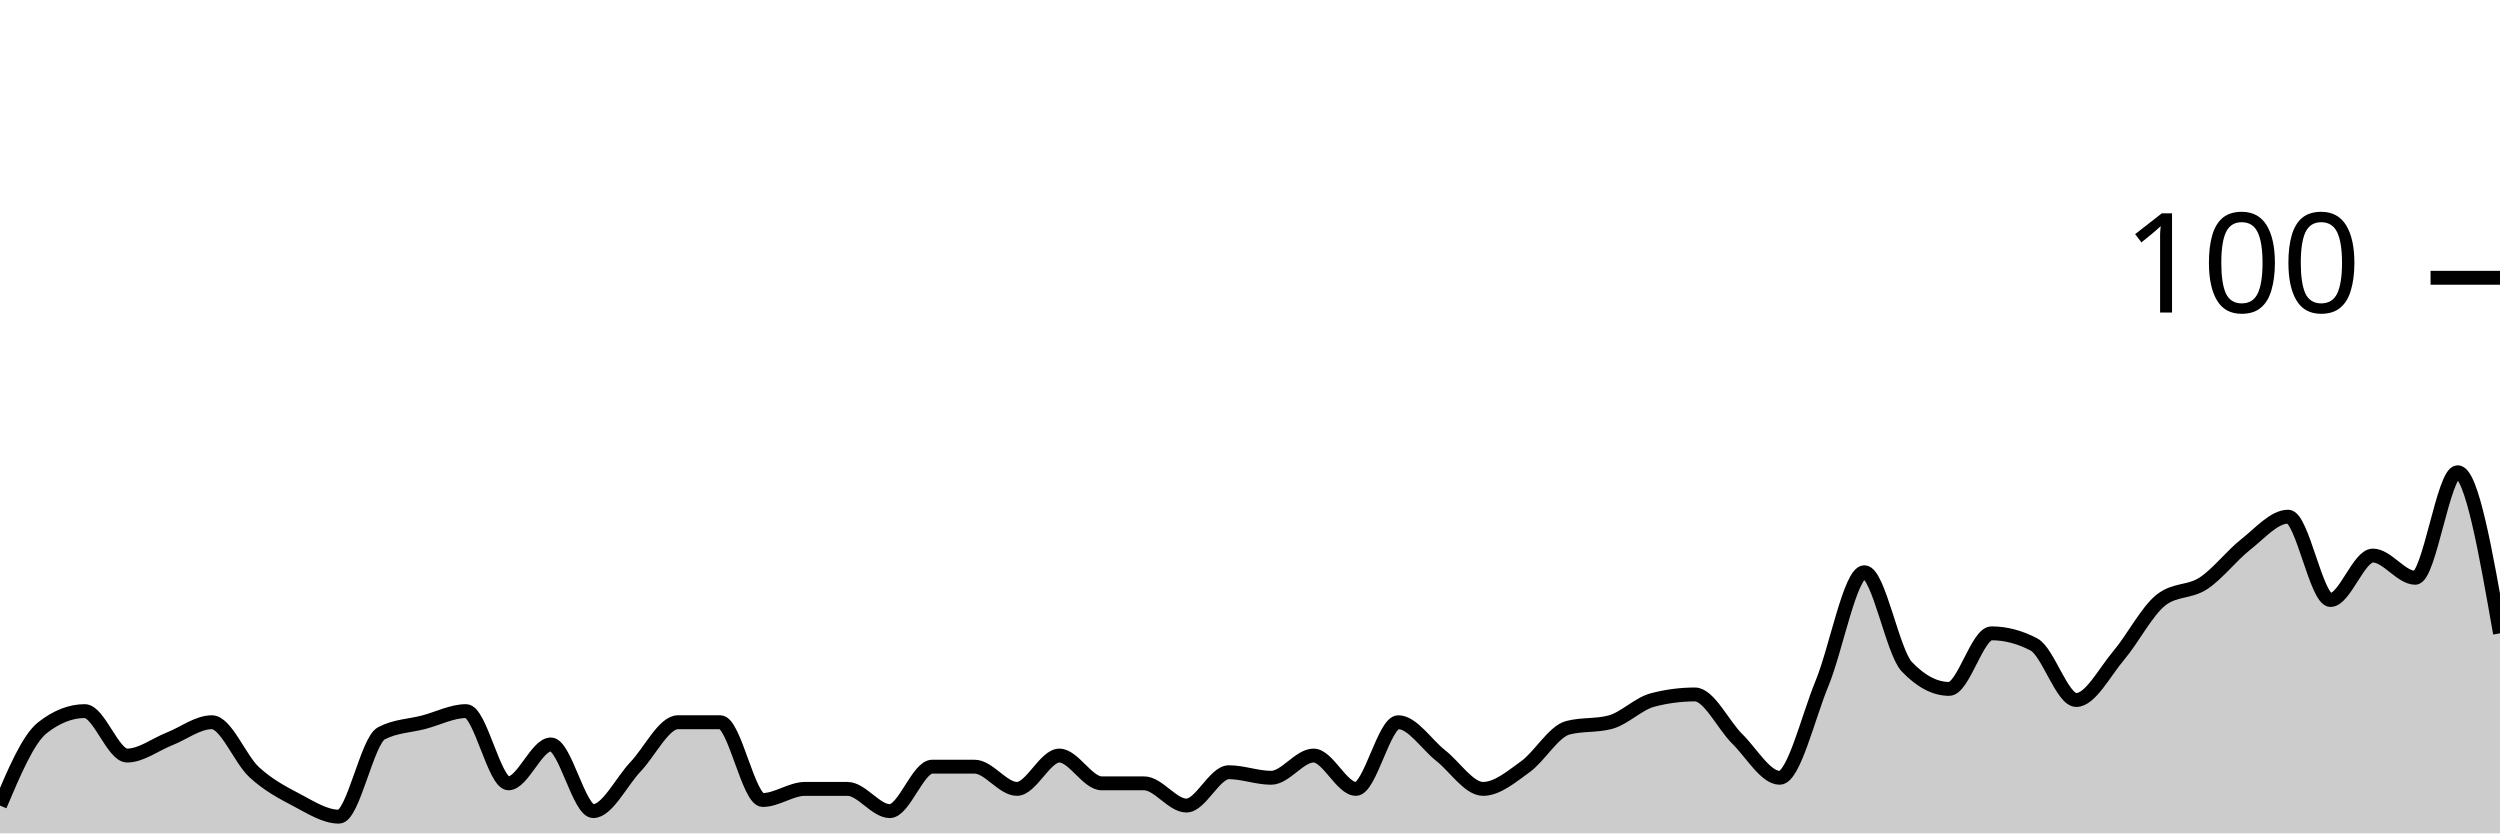
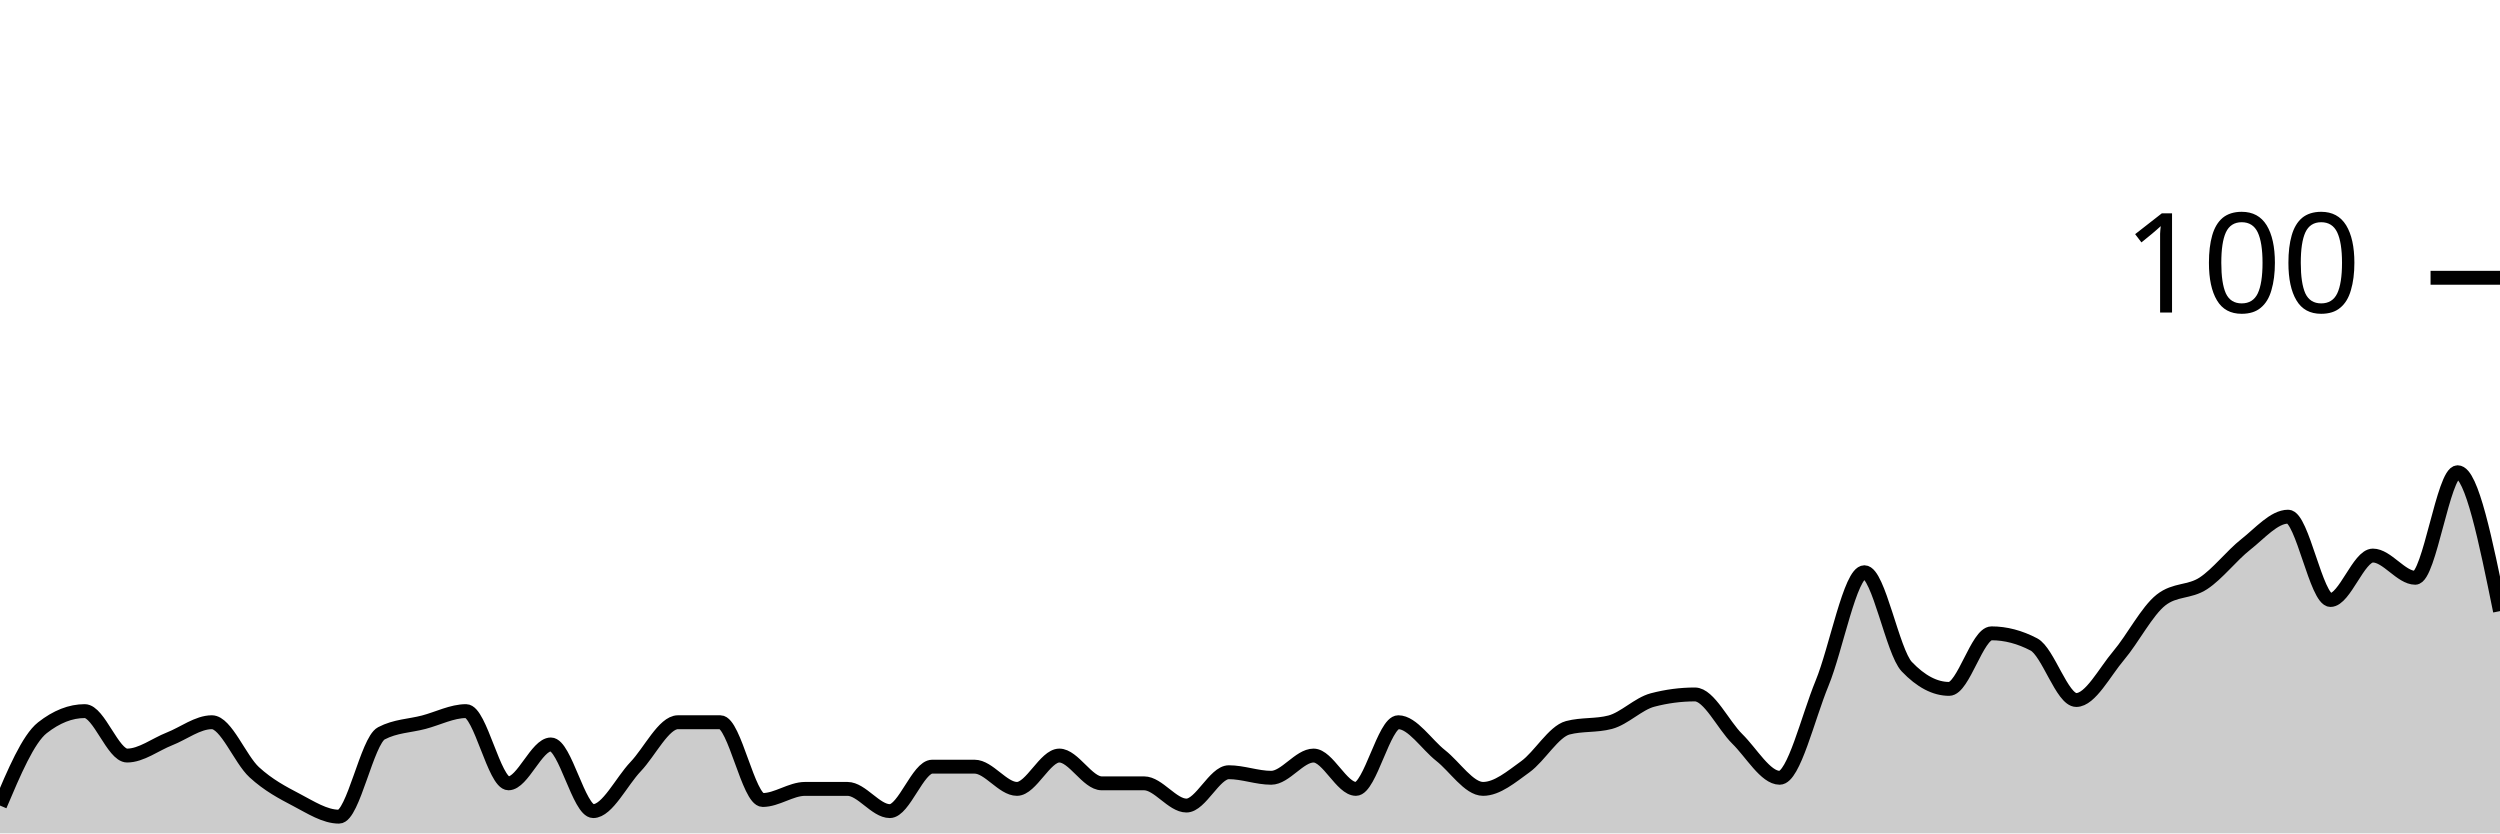
<svg xmlns="http://www.w3.org/2000/svg" viewBox="0 0 180 60">
  <g transform="translate(0,20)">
-     <path class="area" fill="rgba(0, 0, 0, 0.2)" d="M0,38C1.017,35.6,2.034,33.2,3.051,32.4C4.068,31.6,5.085,31.2,6.102,31.2C7.119,31.2,8.136,34.4,9.153,34.4C10.169,34.4,11.186,33.6,12.203,33.2C13.22,32.8,14.237,32,15.254,32C16.271,32,17.288,34.667,18.305,35.6C19.322,36.533,20.339,37.067,21.356,37.6C22.373,38.133,23.39,38.8,24.407,38.8C25.424,38.8,26.441,33.333,27.458,32.8C28.475,32.267,29.492,32.267,30.508,32C31.525,31.733,32.542,31.2,33.559,31.2C34.576,31.2,35.593,36.4,36.61,36.4C37.627,36.4,38.644,33.6,39.661,33.6C40.678,33.6,41.695,38.4,42.712,38.4C43.729,38.4,44.746,36.267,45.763,35.2C46.78,34.133,47.797,32,48.814,32C49.831,32,50.847,32,51.864,32C52.881,32,53.898,37.6,54.915,37.6C55.932,37.6,56.949,36.8,57.966,36.8C58.983,36.8,60,36.8,61.017,36.8C62.034,36.8,63.051,38.4,64.068,38.4C65.085,38.4,66.102,35.2,67.119,35.2C68.136,35.2,69.153,35.2,70.169,35.2C71.186,35.2,72.203,36.8,73.22,36.8C74.237,36.8,75.254,34.4,76.271,34.4C77.288,34.4,78.305,36.4,79.322,36.4C80.339,36.4,81.356,36.4,82.373,36.4C83.39,36.4,84.407,38,85.424,38C86.441,38,87.458,35.6,88.475,35.6C89.492,35.6,90.508,36,91.525,36C92.542,36,93.559,34.4,94.576,34.4C95.593,34.4,96.61,36.8,97.627,36.8C98.644,36.8,99.661,32,100.678,32C101.695,32,102.712,33.6,103.729,34.4C104.746,35.2,105.763,36.8,106.78,36.8C107.797,36.8,108.814,35.933,109.831,35.2C110.847,34.467,111.864,32.667,112.881,32.4C113.898,32.133,114.915,32.267,115.932,32C116.949,31.733,117.966,30.667,118.983,30.4C120,30.133,121.017,30,122.034,30C123.051,30,124.068,32.2,125.085,33.2C126.102,34.2,127.119,36,128.136,36C129.153,36,130.169,31.667,131.186,29.2C132.203,26.733,133.22,21.2,134.237,21.2C135.254,21.2,136.271,26.933,137.288,28C138.305,29.067,139.322,29.6,140.339,29.6C141.356,29.6,142.373,25.6,143.39,25.6C144.407,25.6,145.424,25.867,146.441,26.4C147.458,26.933,148.475,30.4,149.492,30.4C150.508,30.4,151.525,28.4,152.542,27.2C153.559,26,154.576,24,155.593,23.2C156.61,22.4,157.627,22.667,158.644,22C159.661,21.333,160.678,20,161.695,19.2C162.712,18.4,163.729,17.2,164.746,17.2C165.763,17.2,166.78,23.2,167.797,23.2C168.814,23.2,169.831,20,170.847,20C171.864,20,172.881,21.6,173.898,21.6C174.915,21.6,175.932,14,176.949,14C177.966,14,178.983,19.8,180,25.6L180,40C178.983,40,177.966,40,176.949,40C175.932,40,174.915,40,173.898,40C172.881,40,171.864,40,170.847,40C169.831,40,168.814,40,167.797,40C166.78,40,165.763,40,164.746,40C163.729,40,162.712,40,161.695,40C160.678,40,159.661,40,158.644,40C157.627,40,156.61,40,155.593,40C154.576,40,153.559,40,152.542,40C151.525,40,150.508,40,149.492,40C148.475,40,147.458,40,146.441,40C145.424,40,144.407,40,143.39,40C142.373,40,141.356,40,140.339,40C139.322,40,138.305,40,137.288,40C136.271,40,135.254,40,134.237,40C133.22,40,132.203,40,131.186,40C130.169,40,129.153,40,128.136,40C127.119,40,126.102,40,125.085,40C124.068,40,123.051,40,122.034,40C121.017,40,120,40,118.983,40C117.966,40,116.949,40,115.932,40C114.915,40,113.898,40,112.881,40C111.864,40,110.847,40,109.831,40C108.814,40,107.797,40,106.78,40C105.763,40,104.746,40,103.729,40C102.712,40,101.695,40,100.678,40C99.661,40,98.644,40,97.627,40C96.61,40,95.593,40,94.576,40C93.559,40,92.542,40,91.525,40C90.508,40,89.492,40,88.475,40C87.458,40,86.441,40,85.424,40C84.407,40,83.39,40,82.373,40C81.356,40,80.339,40,79.322,40C78.305,40,77.288,40,76.271,40C75.254,40,74.237,40,73.22,40C72.203,40,71.186,40,70.169,40C69.153,40,68.136,40,67.119,40C66.102,40,65.085,40,64.068,40C63.051,40,62.034,40,61.017,40C60,40,58.983,40,57.966,40C56.949,40,55.932,40,54.915,40C53.898,40,52.881,40,51.864,40C50.847,40,49.831,40,48.814,40C47.797,40,46.78,40,45.763,40C44.746,40,43.729,40,42.712,40C41.695,40,40.678,40,39.661,40C38.644,40,37.627,40,36.61,40C35.593,40,34.576,40,33.559,40C32.542,40,31.525,40,30.508,40C29.492,40,28.475,40,27.458,40C26.441,40,25.424,40,24.407,40C23.39,40,22.373,40,21.356,40C20.339,40,19.322,40,18.305,40C17.288,40,16.271,40,15.254,40C14.237,40,13.22,40,12.203,40C11.186,40,10.169,40,9.153,40C8.136,40,7.119,40,6.102,40C5.085,40,4.068,40,3.051,40C2.034,40,1.017,40,0,40Z" />
-     <path class="line" stroke="black" fill="none" d="M0,38C1.017,35.6,2.034,33.2,3.051,32.4C4.068,31.6,5.085,31.2,6.102,31.2C7.119,31.2,8.136,34.4,9.153,34.4C10.169,34.4,11.186,33.6,12.203,33.2C13.22,32.8,14.237,32,15.254,32C16.271,32,17.288,34.667,18.305,35.6C19.322,36.533,20.339,37.067,21.356,37.6C22.373,38.133,23.39,38.8,24.407,38.8C25.424,38.8,26.441,33.333,27.458,32.8C28.475,32.267,29.492,32.267,30.508,32C31.525,31.733,32.542,31.2,33.559,31.2C34.576,31.2,35.593,36.4,36.61,36.4C37.627,36.4,38.644,33.6,39.661,33.6C40.678,33.6,41.695,38.4,42.712,38.4C43.729,38.4,44.746,36.267,45.763,35.2C46.78,34.133,47.797,32,48.814,32C49.831,32,50.847,32,51.864,32C52.881,32,53.898,37.6,54.915,37.6C55.932,37.6,56.949,36.8,57.966,36.8C58.983,36.8,60,36.8,61.017,36.8C62.034,36.8,63.051,38.4,64.068,38.4C65.085,38.4,66.102,35.2,67.119,35.2C68.136,35.2,69.153,35.2,70.169,35.2C71.186,35.2,72.203,36.8,73.22,36.8C74.237,36.8,75.254,34.4,76.271,34.4C77.288,34.4,78.305,36.4,79.322,36.4C80.339,36.4,81.356,36.4,82.373,36.4C83.39,36.4,84.407,38,85.424,38C86.441,38,87.458,35.6,88.475,35.6C89.492,35.6,90.508,36,91.525,36C92.542,36,93.559,34.4,94.576,34.4C95.593,34.4,96.61,36.8,97.627,36.8C98.644,36.8,99.661,32,100.678,32C101.695,32,102.712,33.6,103.729,34.4C104.746,35.2,105.763,36.8,106.78,36.8C107.797,36.8,108.814,35.933,109.831,35.2C110.847,34.467,111.864,32.667,112.881,32.4C113.898,32.133,114.915,32.267,115.932,32C116.949,31.733,117.966,30.667,118.983,30.4C120,30.133,121.017,30,122.034,30C123.051,30,124.068,32.2,125.085,33.2C126.102,34.2,127.119,36,128.136,36C129.153,36,130.169,31.667,131.186,29.2C132.203,26.733,133.22,21.2,134.237,21.2C135.254,21.2,136.271,26.933,137.288,28C138.305,29.067,139.322,29.6,140.339,29.6C141.356,29.6,142.373,25.6,143.39,25.6C144.407,25.6,145.424,25.867,146.441,26.4C147.458,26.933,148.475,30.4,149.492,30.4C150.508,30.4,151.525,28.4,152.542,27.2C153.559,26,154.576,24,155.593,23.2C156.61,22.4,157.627,22.667,158.644,22C159.661,21.333,160.678,20,161.695,19.2C162.712,18.4,163.729,17.2,164.746,17.2C165.763,17.2,166.78,23.2,167.797,23.2C168.814,23.2,169.831,20,170.847,20C171.864,20,172.881,21.6,173.898,21.6C174.915,21.6,175.932,14,176.949,14C177.966,14,178.983,19.8,180,25.6" />
+     <path class="area" fill="rgba(0, 0, 0, 0.2)" d="M0,38C1.017,35.6,2.034,33.2,3.051,32.4C4.068,31.6,5.085,31.2,6.102,31.2C7.119,31.2,8.136,34.4,9.153,34.4C10.169,34.4,11.186,33.6,12.203,33.2C13.22,32.8,14.237,32,15.254,32C16.271,32,17.288,34.667,18.305,35.6C19.322,36.533,20.339,37.067,21.356,37.6C22.373,38.133,23.39,38.8,24.407,38.8C25.424,38.8,26.441,33.333,27.458,32.8C28.475,32.267,29.492,32.267,30.508,32C31.525,31.733,32.542,31.2,33.559,31.2C34.576,31.2,35.593,36.4,36.61,36.4C37.627,36.4,38.644,33.6,39.661,33.6C40.678,33.6,41.695,38.4,42.712,38.4C43.729,38.4,44.746,36.267,45.763,35.2C46.78,34.133,47.797,32,48.814,32C49.831,32,50.847,32,51.864,32C52.881,32,53.898,37.6,54.915,37.6C55.932,37.6,56.949,36.8,57.966,36.8C58.983,36.8,60,36.8,61.017,36.8C62.034,36.8,63.051,38.4,64.068,38.4C65.085,38.4,66.102,35.2,67.119,35.2C68.136,35.2,69.153,35.2,70.169,35.2C71.186,35.2,72.203,36.8,73.22,36.8C74.237,36.8,75.254,34.4,76.271,34.4C77.288,34.4,78.305,36.4,79.322,36.4C80.339,36.4,81.356,36.4,82.373,36.4C83.39,36.4,84.407,38,85.424,38C86.441,38,87.458,35.6,88.475,35.6C89.492,35.6,90.508,36,91.525,36C92.542,36,93.559,34.4,94.576,34.4C95.593,34.4,96.61,36.8,97.627,36.8C98.644,36.8,99.661,32,100.678,32C101.695,32,102.712,33.6,103.729,34.4C104.746,35.2,105.763,36.8,106.78,36.8C107.797,36.8,108.814,35.933,109.831,35.2C110.847,34.467,111.864,32.667,112.881,32.4C113.898,32.133,114.915,32.267,115.932,32C116.949,31.733,117.966,30.667,118.983,30.4C120,30.133,121.017,30,122.034,30C123.051,30,124.068,32.2,125.085,33.2C126.102,34.2,127.119,36,128.136,36C129.153,36,130.169,31.667,131.186,29.2C132.203,26.733,133.22,21.2,134.237,21.2C135.254,21.2,136.271,26.933,137.288,28C138.305,29.067,139.322,29.6,140.339,29.6C141.356,29.6,142.373,25.6,143.39,25.6C144.407,25.6,145.424,25.867,146.441,26.4C147.458,26.933,148.475,30.4,149.492,30.4C150.508,30.4,151.525,28.4,152.542,27.2C153.559,26,154.576,24,155.593,23.2C156.61,22.4,157.627,22.667,158.644,22C159.661,21.333,160.678,20,161.695,19.2C162.712,18.4,163.729,17.2,164.746,17.2C165.763,17.2,166.78,23.2,167.797,23.2C168.814,23.2,169.831,20,170.847,20C171.864,20,172.881,21.6,173.898,21.6C174.915,21.6,175.932,14,176.949,14C177.966,14,178.983,19,180,24L180,40C178.983,40,177.966,40,176.949,40C175.932,40,174.915,40,173.898,40C172.881,40,171.864,40,170.847,40C169.831,40,168.814,40,167.797,40C166.78,40,165.763,40,164.746,40C163.729,40,162.712,40,161.695,40C160.678,40,159.661,40,158.644,40C157.627,40,156.61,40,155.593,40C154.576,40,153.559,40,152.542,40C151.525,40,150.508,40,149.492,40C148.475,40,147.458,40,146.441,40C145.424,40,144.407,40,143.39,40C142.373,40,141.356,40,140.339,40C139.322,40,138.305,40,137.288,40C136.271,40,135.254,40,134.237,40C133.22,40,132.203,40,131.186,40C130.169,40,129.153,40,128.136,40C127.119,40,126.102,40,125.085,40C124.068,40,123.051,40,122.034,40C121.017,40,120,40,118.983,40C117.966,40,116.949,40,115.932,40C114.915,40,113.898,40,112.881,40C111.864,40,110.847,40,109.831,40C108.814,40,107.797,40,106.78,40C105.763,40,104.746,40,103.729,40C102.712,40,101.695,40,100.678,40C99.661,40,98.644,40,97.627,40C96.61,40,95.593,40,94.576,40C93.559,40,92.542,40,91.525,40C90.508,40,89.492,40,88.475,40C87.458,40,86.441,40,85.424,40C84.407,40,83.39,40,82.373,40C81.356,40,80.339,40,79.322,40C78.305,40,77.288,40,76.271,40C75.254,40,74.237,40,73.22,40C72.203,40,71.186,40,70.169,40C69.153,40,68.136,40,67.119,40C66.102,40,65.085,40,64.068,40C63.051,40,62.034,40,61.017,40C60,40,58.983,40,57.966,40C56.949,40,55.932,40,54.915,40C53.898,40,52.881,40,51.864,40C50.847,40,49.831,40,48.814,40C47.797,40,46.78,40,45.763,40C44.746,40,43.729,40,42.712,40C41.695,40,40.678,40,39.661,40C38.644,40,37.627,40,36.61,40C35.593,40,34.576,40,33.559,40C32.542,40,31.525,40,30.508,40C29.492,40,28.475,40,27.458,40C26.441,40,25.424,40,24.407,40C23.39,40,22.373,40,21.356,40C20.339,40,19.322,40,18.305,40C17.288,40,16.271,40,15.254,40C14.237,40,13.22,40,12.203,40C11.186,40,10.169,40,9.153,40C8.136,40,7.119,40,6.102,40C5.085,40,4.068,40,3.051,40C2.034,40,1.017,40,0,40Z" />
+     <path class="line" stroke="black" fill="none" d="M0,38C1.017,35.6,2.034,33.2,3.051,32.4C4.068,31.6,5.085,31.2,6.102,31.2C7.119,31.2,8.136,34.4,9.153,34.4C10.169,34.4,11.186,33.6,12.203,33.2C13.22,32.8,14.237,32,15.254,32C16.271,32,17.288,34.667,18.305,35.6C19.322,36.533,20.339,37.067,21.356,37.6C22.373,38.133,23.39,38.8,24.407,38.8C25.424,38.8,26.441,33.333,27.458,32.8C28.475,32.267,29.492,32.267,30.508,32C31.525,31.733,32.542,31.2,33.559,31.2C34.576,31.2,35.593,36.4,36.61,36.4C37.627,36.4,38.644,33.6,39.661,33.6C40.678,33.6,41.695,38.4,42.712,38.4C43.729,38.4,44.746,36.267,45.763,35.2C46.78,34.133,47.797,32,48.814,32C49.831,32,50.847,32,51.864,32C52.881,32,53.898,37.6,54.915,37.6C55.932,37.6,56.949,36.8,57.966,36.8C58.983,36.8,60,36.8,61.017,36.8C62.034,36.8,63.051,38.4,64.068,38.4C65.085,38.4,66.102,35.2,67.119,35.2C68.136,35.2,69.153,35.2,70.169,35.2C71.186,35.2,72.203,36.8,73.22,36.8C74.237,36.8,75.254,34.4,76.271,34.4C77.288,34.4,78.305,36.4,79.322,36.4C80.339,36.4,81.356,36.4,82.373,36.4C83.39,36.4,84.407,38,85.424,38C86.441,38,87.458,35.6,88.475,35.6C89.492,35.6,90.508,36,91.525,36C92.542,36,93.559,34.4,94.576,34.4C95.593,34.4,96.61,36.8,97.627,36.8C98.644,36.8,99.661,32,100.678,32C101.695,32,102.712,33.6,103.729,34.4C104.746,35.2,105.763,36.8,106.78,36.8C107.797,36.8,108.814,35.933,109.831,35.2C110.847,34.467,111.864,32.667,112.881,32.4C113.898,32.133,114.915,32.267,115.932,32C116.949,31.733,117.966,30.667,118.983,30.4C120,30.133,121.017,30,122.034,30C123.051,30,124.068,32.2,125.085,33.2C126.102,34.2,127.119,36,128.136,36C129.153,36,130.169,31.667,131.186,29.2C132.203,26.733,133.22,21.2,134.237,21.2C135.254,21.2,136.271,26.933,137.288,28C138.305,29.067,139.322,29.6,140.339,29.6C141.356,29.6,142.373,25.6,143.39,25.6C144.407,25.6,145.424,25.867,146.441,26.4C147.458,26.933,148.475,30.4,149.492,30.4C150.508,30.4,151.525,28.4,152.542,27.2C153.559,26,154.576,24,155.593,23.2C156.61,22.4,157.627,22.667,158.644,22C159.661,21.333,160.678,20,161.695,19.2C162.712,18.4,163.729,17.2,164.746,17.2C165.763,17.2,166.78,23.2,167.797,23.2C168.814,23.2,169.831,20,170.847,20C171.864,20,172.881,21.6,173.898,21.6C174.915,21.6,175.932,14,176.949,14C177.966,14,178.983,19,180,24" />
    <path class="axis-ceiling" stroke-width="1" stroke="black" fill="none" d="M175,0L180,0" />
    <text class="axis-ceiling-label" font-family="sans-serif" text-anchor="end" font-size="10px" x="170" y="2.5">100</text>
  </g>
</svg>
